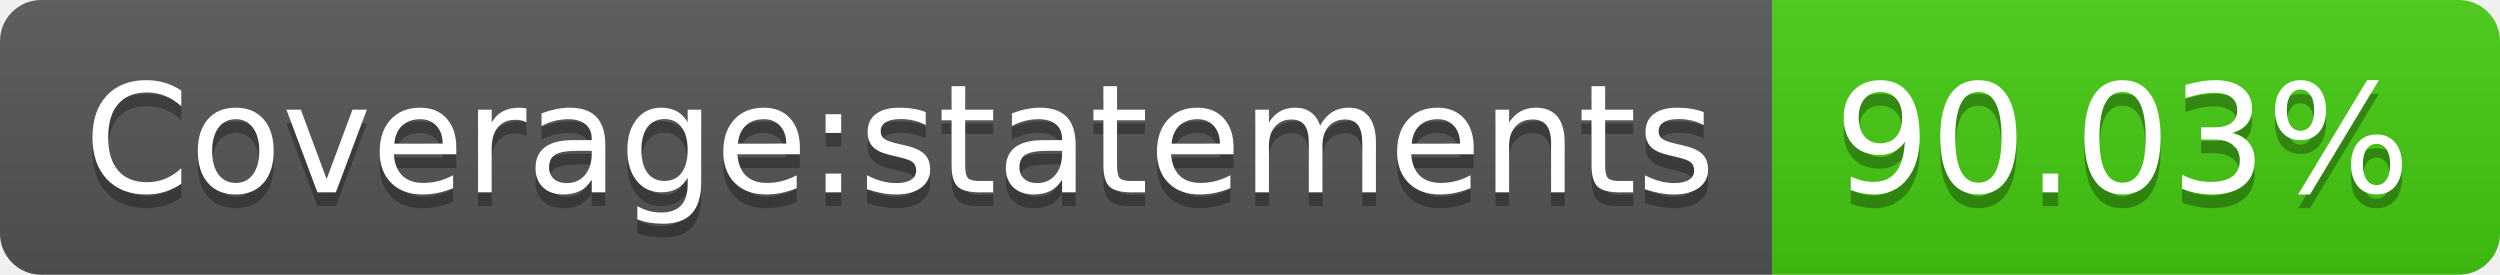
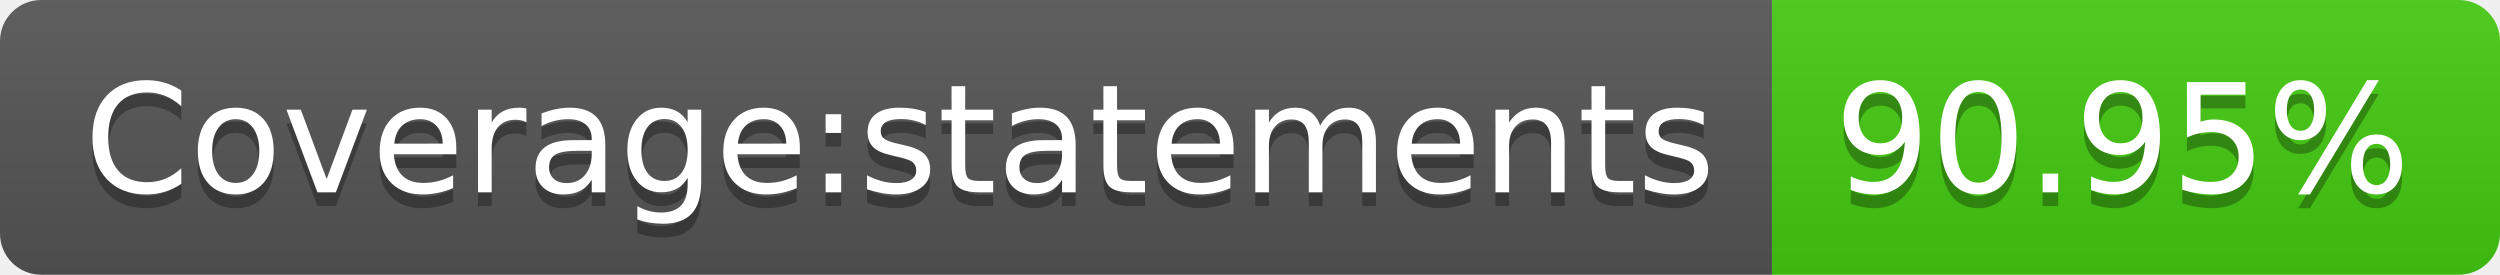
- <svg xmlns="http://www.w3.org/2000/svg" width="182" height="20" role="img" aria-label="Coverage:statements: 90.03%">
+ <svg xmlns="http://www.w3.org/2000/svg" width="182" height="20" role="img" aria-label="Coverage:statements: 90.95%">
  <linearGradient id="s" x2="0" y2="100%">
    <stop offset="0" stop-color="#bbb" stop-opacity=".1" />
    <stop offset="1" stop-opacity=".1" />
  </linearGradient>
  <clipPath id="r">
    <rect width="182" height="20" rx="3" fill="#fff" />
  </clipPath>
  <g clip-path="url(#r)">
    <rect width="129" height="20" fill="#555" />
    <rect x="129" width="53" height="20" fill="#4c1" />
    <rect width="182" height="20" fill="url(#s)" />
  </g>
  <g fill="#fff" text-anchor="middle" font-family="Verdana,Geneva,DejaVu Sans,sans-serif" text-rendering="geometricPrecision" font-size="110">
    <text aria-hidden="true" x="655" y="150" fill="#010101" fill-opacity=".3" transform="scale(.1)" textLength="1190">Coverage:statements</text>
    <text x="655" y="140" transform="scale(.1)" fill="#fff" textLength="1190">Coverage:statements</text>
-     <text aria-hidden="true" x="1545" y="150" fill="#010101" fill-opacity=".3" transform="scale(.1)" textLength="430">90.03%</text>
-     <text x="1545" y="140" transform="scale(.1)" fill="#fff" textLength="430">90.03%</text>
+     <text aria-hidden="true" x="1545" y="150" fill="#010101" fill-opacity=".3" transform="scale(.1)" textLength="430">90.95%</text>
+     <text x="1545" y="140" transform="scale(.1)" fill="#fff" textLength="430">90.95%</text>
  </g>
</svg>
